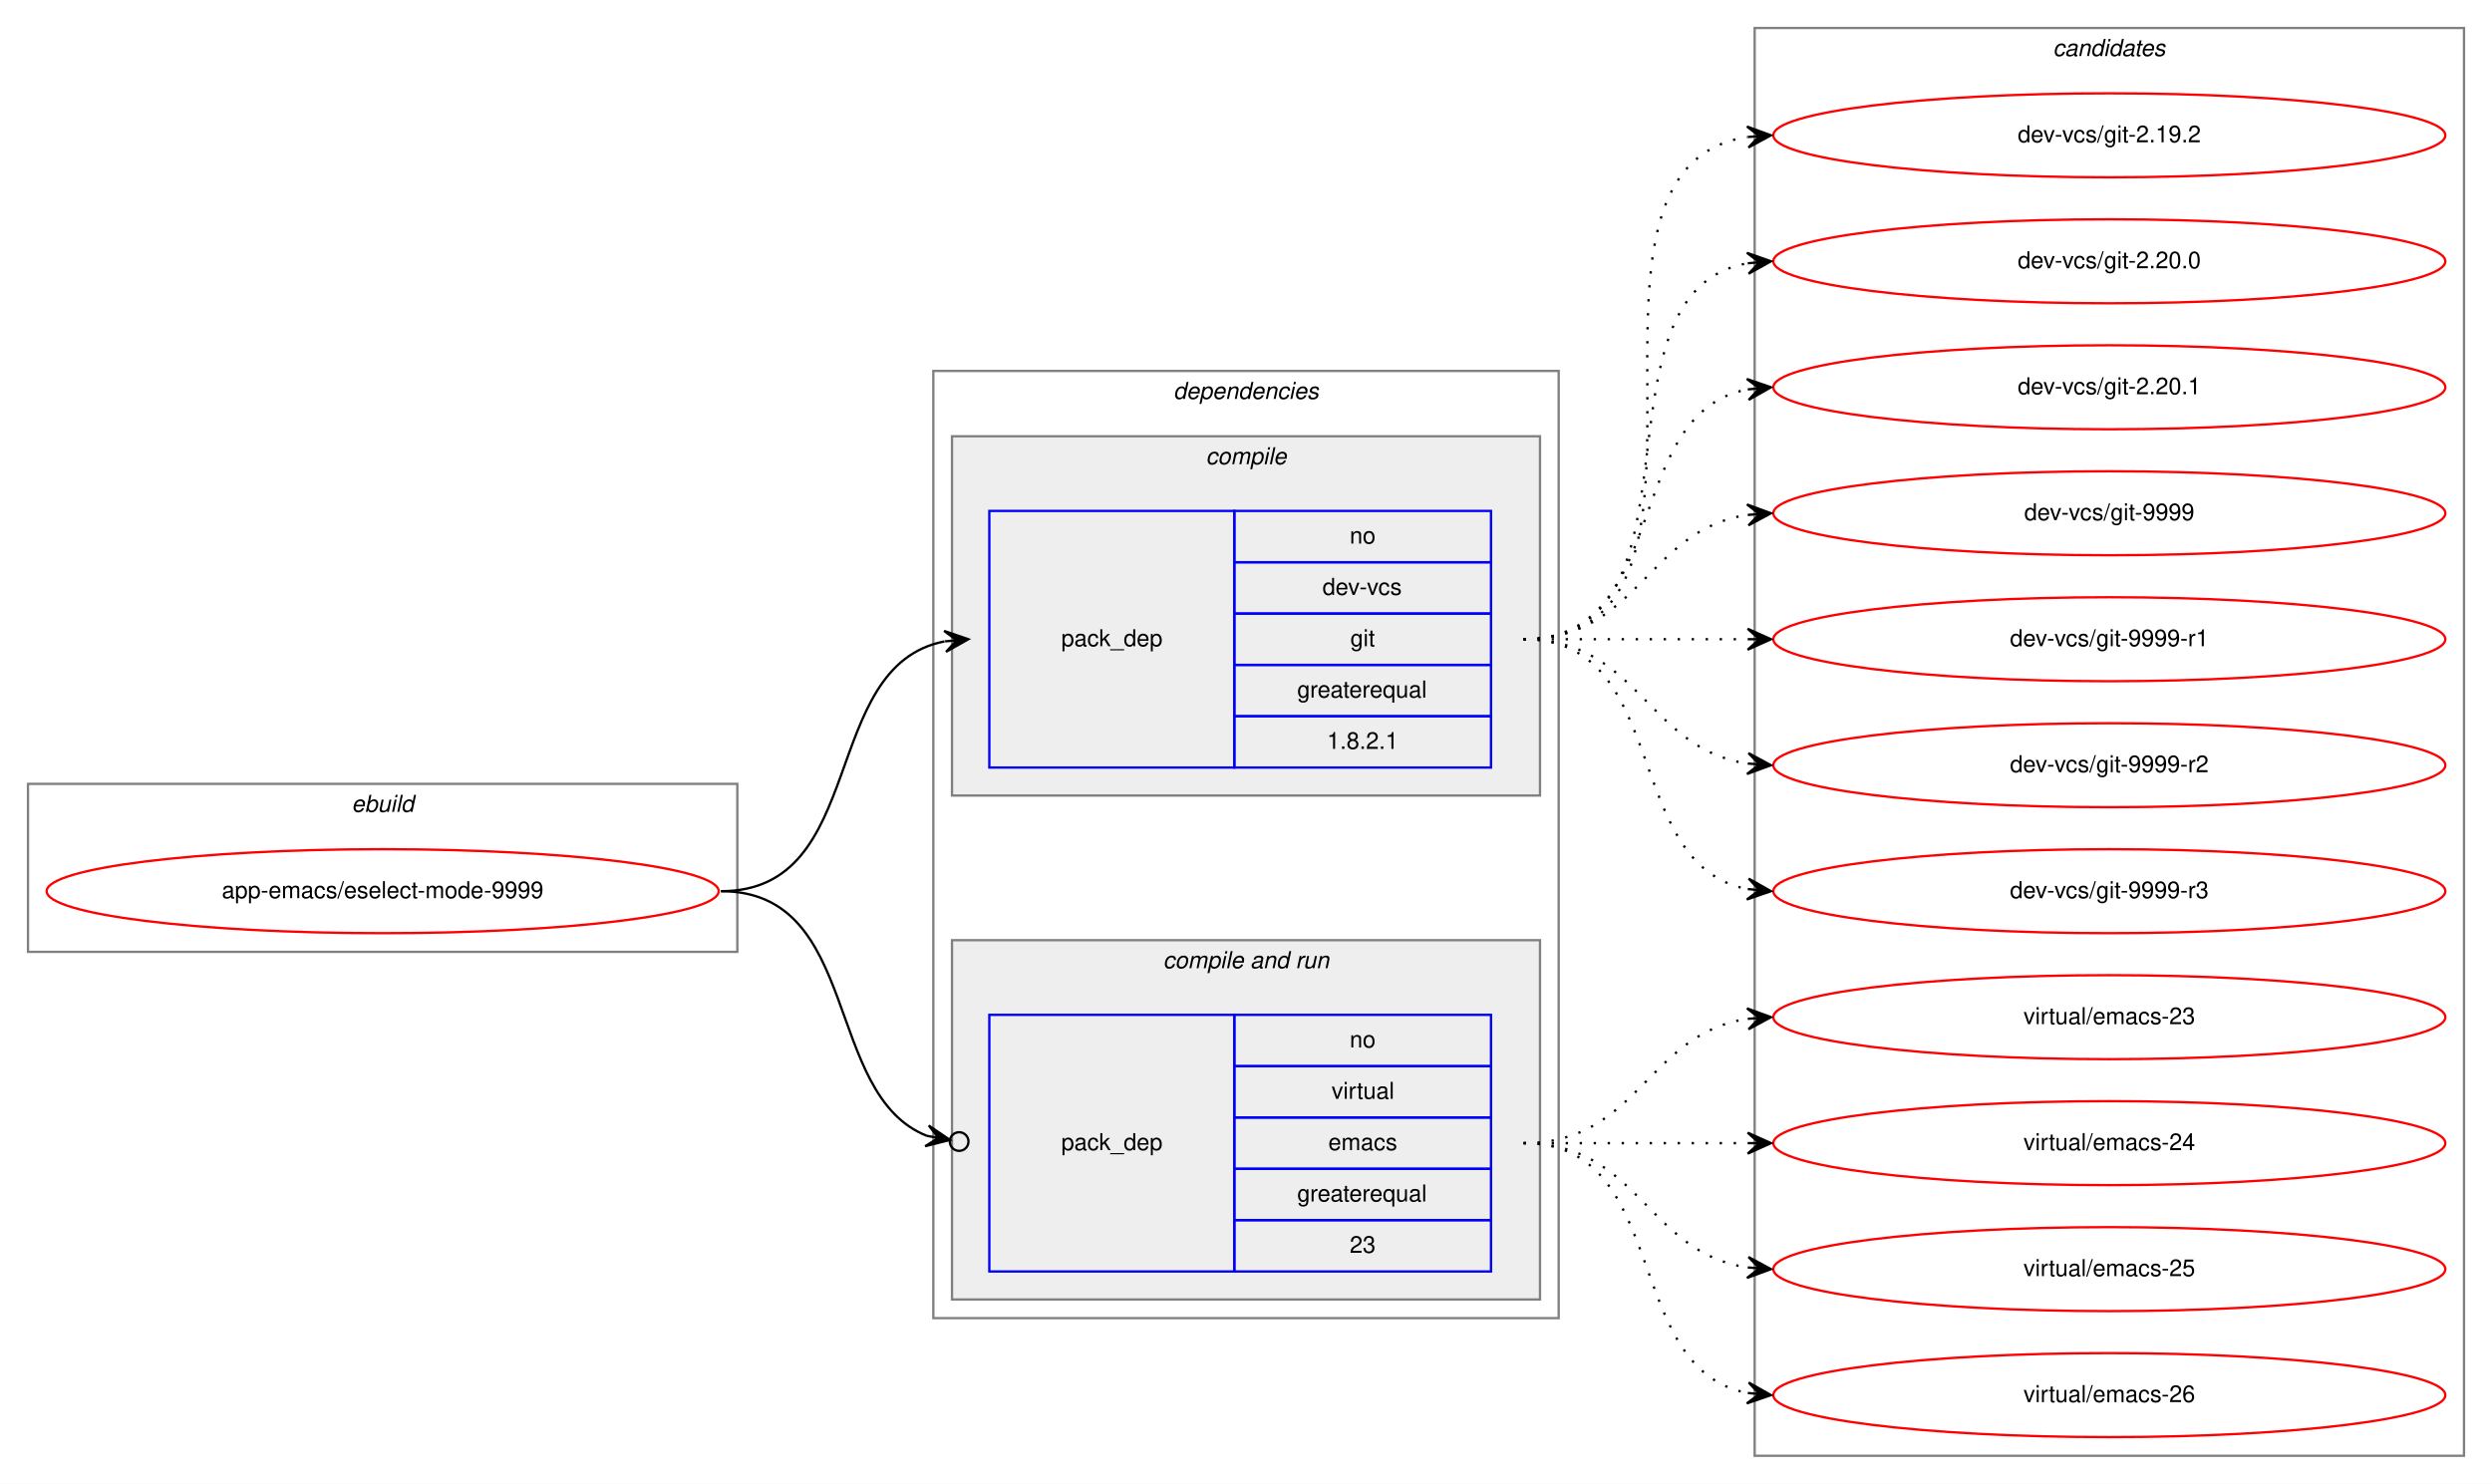
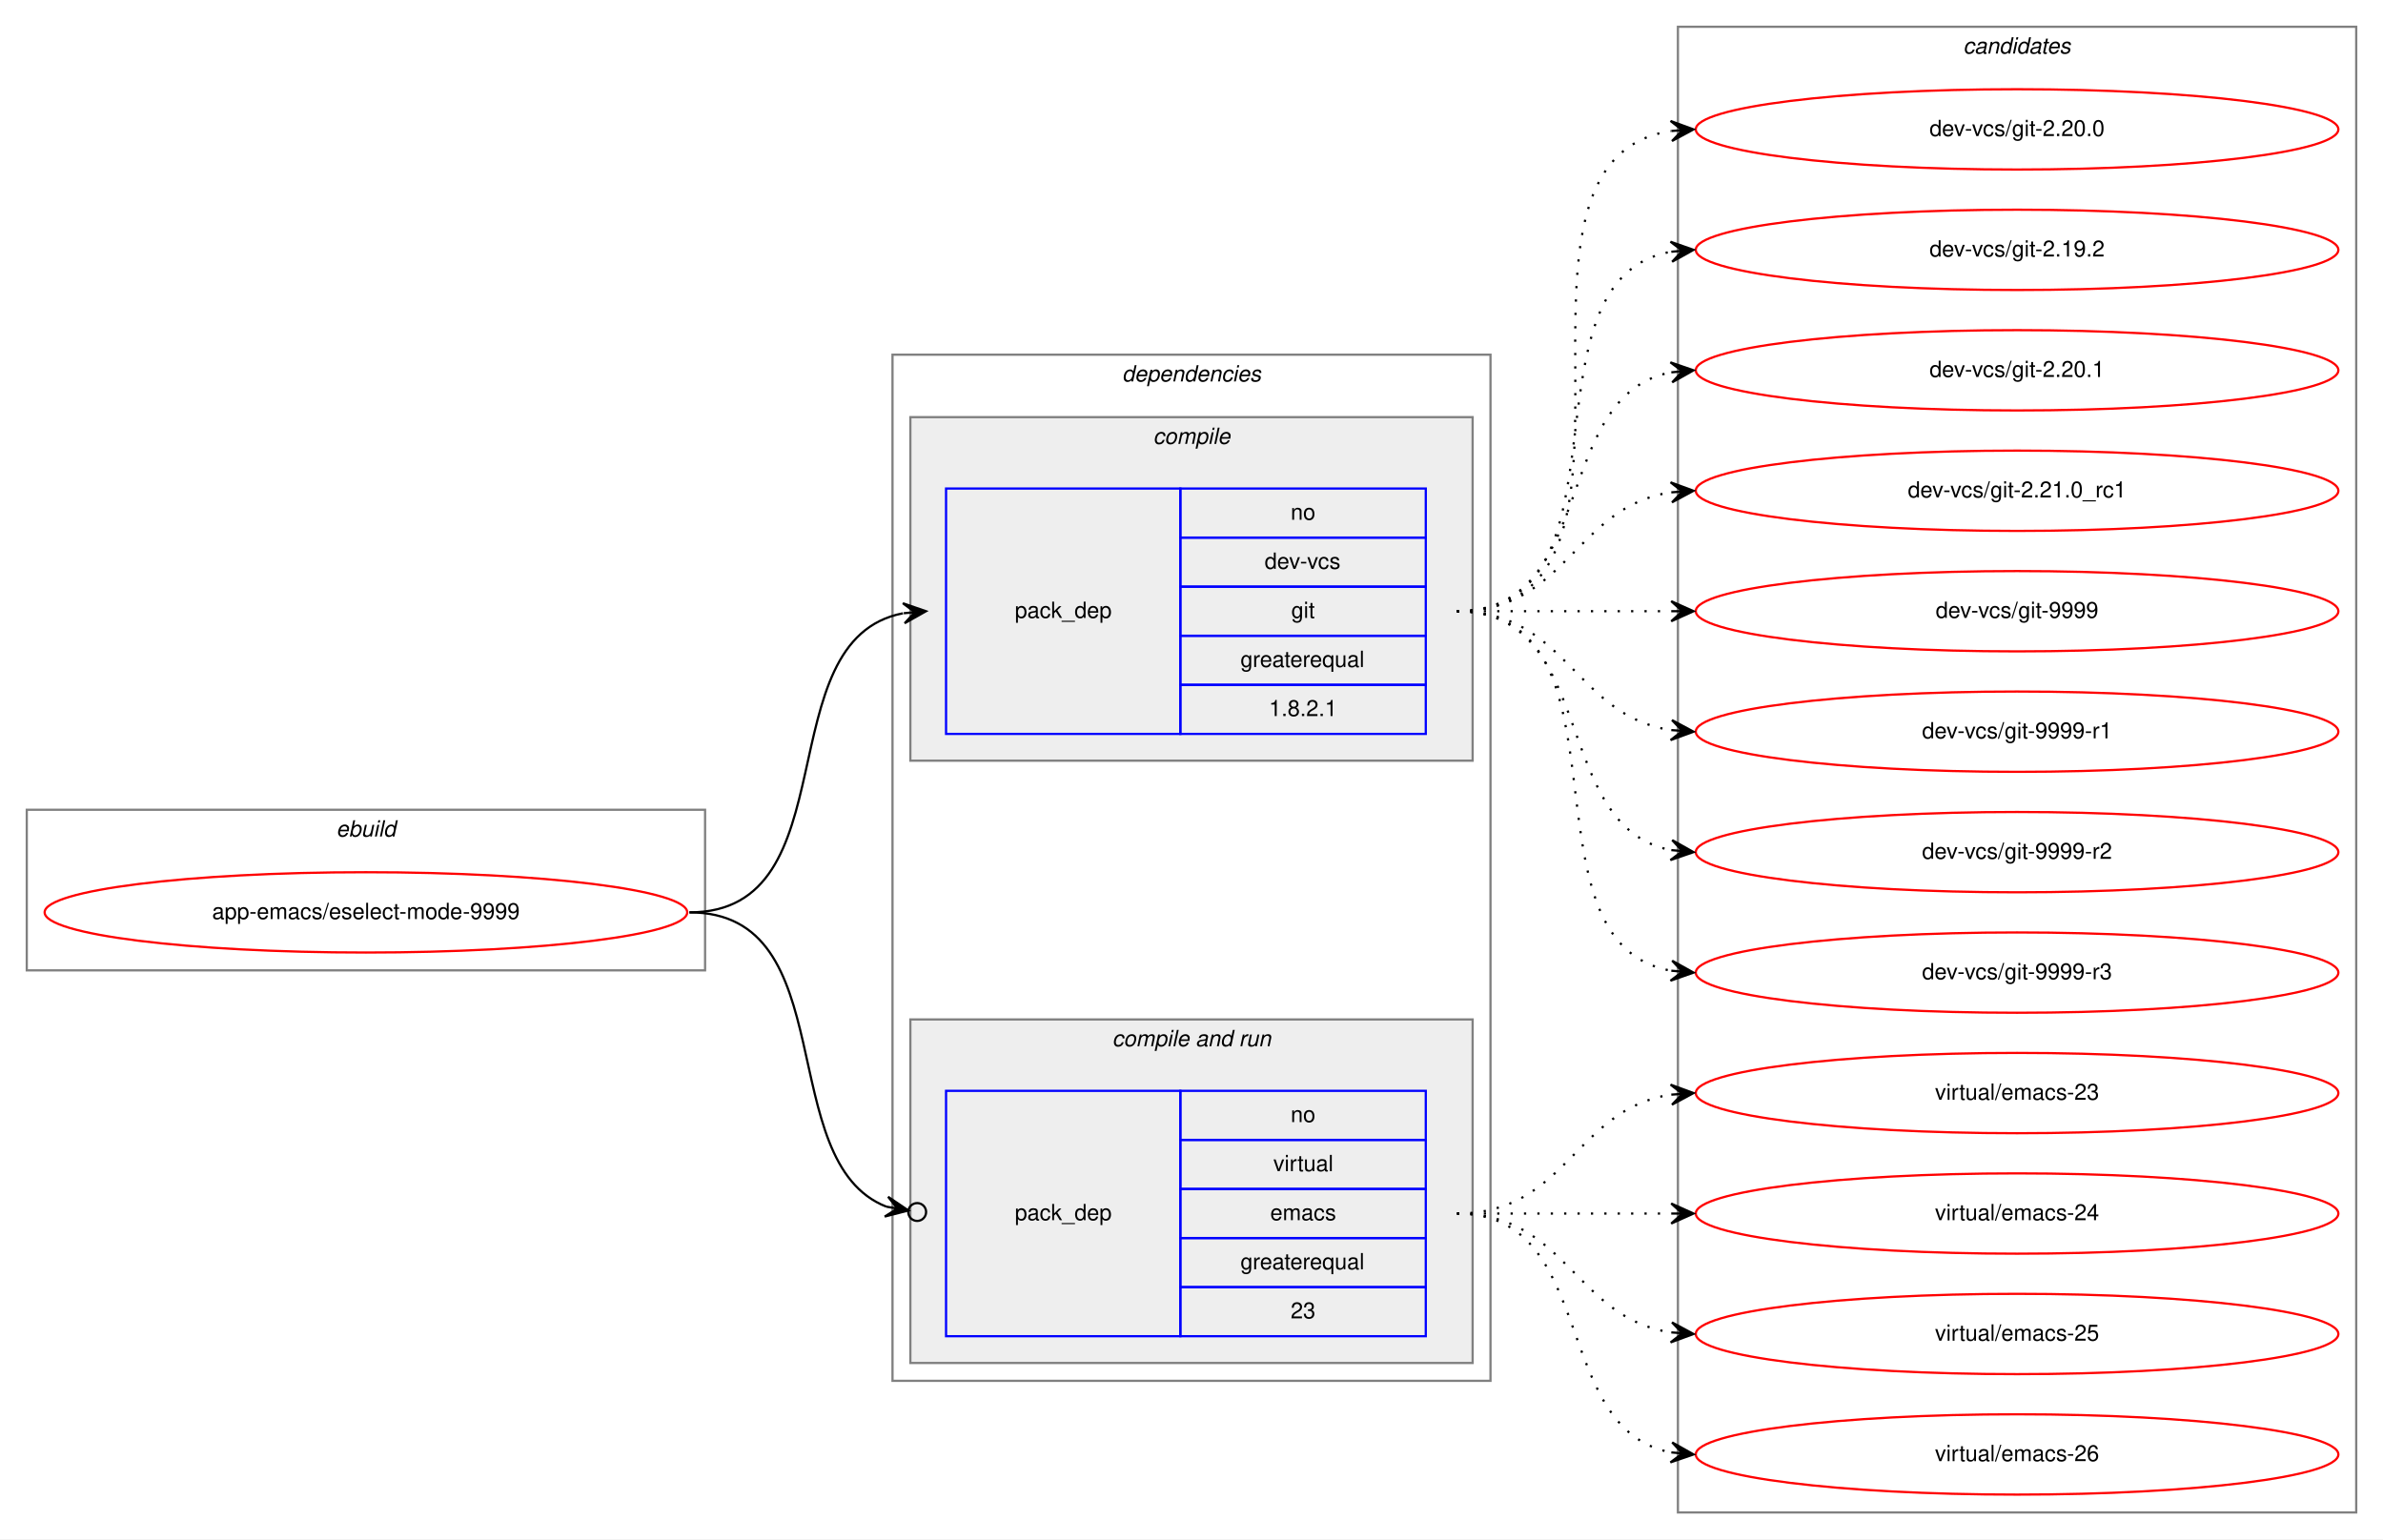
- <svg xmlns="http://www.w3.org/2000/svg" xmlns:xlink="http://www.w3.org/1999/xlink" width="1068pt" height="636pt" viewBox="0.00 0.00 1068.00 636.00">
-   <g id="graph0" class="graph" transform="scale(1 1) rotate(0) translate(4 632)">
-     <polygon fill="white" stroke="transparent" points="-4,4 -4,-632 1064,-632 1064,4 -4,4" />
+ <svg xmlns="http://www.w3.org/2000/svg" xmlns:xlink="http://www.w3.org/1999/xlink" width="1068pt" height="690pt" viewBox="0.00 0.00 1068.00 690.00">
+   <g id="graph0" class="graph" transform="scale(1 1) rotate(0) translate(4 686)">
+     <polygon fill="white" stroke="transparent" points="-4,4 -4,-686 1064,-686 1064,4 -4,4" />
    <g id="clust1" class="cluster">
-       <polygon fill="none" stroke="gray" points="8,-224 8,-296 312,-296 312,-224 8,-224" />
-       <text text-anchor="start" x="146.66" y="-284" font-family="Helvetica,sans-Serif" font-style="italic" font-size="10.00">ebuild</text>
+       <polygon fill="none" stroke="gray" points="8,-251 8,-323 312,-323 312,-251 8,-251" />
+       <text text-anchor="start" x="146.66" y="-311" font-family="Helvetica,sans-Serif" font-style="italic" font-size="10.00">ebuild</text>
    </g>
    <g id="clust2" class="cluster">
-       <polygon fill="none" stroke="gray" points="396,-67 396,-473 664,-473 664,-67 396,-67" />
-       <text text-anchor="start" x="498.88" y="-461" font-family="Helvetica,sans-Serif" font-style="italic" font-size="10.00">dependencies</text>
+       <polygon fill="none" stroke="gray" points="396,-67 396,-527 664,-527 664,-67 396,-67" />
+       <text text-anchor="start" x="498.88" y="-515" font-family="Helvetica,sans-Serif" font-style="italic" font-size="10.00">dependencies</text>
    </g>
    <g id="clust3" class="cluster">
-       <polygon fill="#eeeeee" stroke="gray" points="404,-291 404,-445 656,-445 656,-291 404,-291" />
-       <text text-anchor="start" x="512.78" y="-433" font-family="Helvetica,sans-Serif" font-style="italic" font-size="10.00">compile</text>
+       <polygon fill="#eeeeee" stroke="gray" points="404,-345 404,-499 656,-499 656,-345 404,-345" />
+       <text text-anchor="start" x="512.78" y="-487" font-family="Helvetica,sans-Serif" font-style="italic" font-size="10.00">compile</text>
    </g>
    <g id="clust5" class="cluster">
      <polygon fill="#eeeeee" stroke="gray" points="404,-75 404,-229 656,-229 656,-75 404,-75" />
      <text text-anchor="start" x="494.44" y="-217" font-family="Helvetica,sans-Serif" font-style="italic" font-size="10.00">compile and run</text>
    </g>
    <g id="clust8" class="cluster">
-       <polygon fill="none" stroke="gray" points="748,-8 748,-620 1052,-620 1052,-8 748,-8" />
-       <text text-anchor="start" x="875.82" y="-608" font-family="Helvetica,sans-Serif" font-style="italic" font-size="10.00">candidates</text>
+       <polygon fill="none" stroke="gray" points="748,-8 748,-674 1052,-674 1052,-8 748,-8" />
+       <text text-anchor="start" x="875.82" y="-662" font-family="Helvetica,sans-Serif" font-style="italic" font-size="10.00">candidates</text>
    </g>
    <g id="node1" class="node">
      <g id="a_node1">
        <a xlink:href="../app-emacs/eselect-mode-9999.svg" xlink:title="app-emacs/eselect-mode-9999">
-           <ellipse fill="none" stroke="red" cx="160" cy="-250" rx="144" ry="18" />
-           <text text-anchor="middle" x="160" y="-247" font-family="Helvetica,sans-Serif" font-size="10.00">app-emacs/eselect-mode-9999</text>
+           <ellipse fill="none" stroke="red" cx="160" cy="-277" rx="144" ry="18" />
+           <text text-anchor="middle" x="160" y="-274" font-family="Helvetica,sans-Serif" font-size="10.00">app-emacs/eselect-mode-9999</text>
        </a>
      </g>
    </g>
    <g id="node2" class="node">
-       <polygon fill="none" stroke="blue" points="420,-303 420,-413 525,-413 525,-303 420,-303" />
-       <text text-anchor="start" x="450.82" y="-355" font-family="Helvetica,sans-Serif" font-size="10.00">pack_dep</text>
-       <polygon fill="none" stroke="blue" points="525,-391 525,-413 635,-413 635,-391 525,-391" />
-       <text text-anchor="start" x="574.44" y="-399" font-family="Helvetica,sans-Serif" font-size="10.00">no</text>
-       <polygon fill="none" stroke="blue" points="525,-369 525,-391 635,-391 635,-369 525,-369" />
-       <text text-anchor="start" x="562.78" y="-377" font-family="Helvetica,sans-Serif" font-size="10.00">dev-vcs</text>
-       <polygon fill="none" stroke="blue" points="525,-347 525,-369 635,-369 635,-347 525,-347" />
-       <text text-anchor="start" x="574.72" y="-355" font-family="Helvetica,sans-Serif" font-size="10.00">git</text>
-       <polygon fill="none" stroke="blue" points="525,-325 525,-347 635,-347 635,-325 525,-325" />
-       <text text-anchor="start" x="551.94" y="-333" font-family="Helvetica,sans-Serif" font-size="10.00">greaterequal</text>
-       <polygon fill="none" stroke="blue" points="525,-303 525,-325 635,-325 635,-303 525,-303" />
-       <text text-anchor="start" x="564.71" y="-311" font-family="Helvetica,sans-Serif" font-size="10.00">1.8.2.1</text>
+       <polygon fill="none" stroke="blue" points="420,-357 420,-467 525,-467 525,-357 420,-357" />
+       <text text-anchor="start" x="450.82" y="-409" font-family="Helvetica,sans-Serif" font-size="10.00">pack_dep</text>
+       <polygon fill="none" stroke="blue" points="525,-445 525,-467 635,-467 635,-445 525,-445" />
+       <text text-anchor="start" x="574.44" y="-453" font-family="Helvetica,sans-Serif" font-size="10.00">no</text>
+       <polygon fill="none" stroke="blue" points="525,-423 525,-445 635,-445 635,-423 525,-423" />
+       <text text-anchor="start" x="562.78" y="-431" font-family="Helvetica,sans-Serif" font-size="10.00">dev-vcs</text>
+       <polygon fill="none" stroke="blue" points="525,-401 525,-423 635,-423 635,-401 525,-401" />
+       <text text-anchor="start" x="574.72" y="-409" font-family="Helvetica,sans-Serif" font-size="10.00">git</text>
+       <polygon fill="none" stroke="blue" points="525,-379 525,-401 635,-401 635,-379 525,-379" />
+       <text text-anchor="start" x="551.94" y="-387" font-family="Helvetica,sans-Serif" font-size="10.00">greaterequal</text>
+       <polygon fill="none" stroke="blue" points="525,-357 525,-379 635,-379 635,-357 525,-357" />
+       <text text-anchor="start" x="564.71" y="-365" font-family="Helvetica,sans-Serif" font-size="10.00">1.8.2.1</text>
    </g>
    <g id="edge1" class="edge">
-       <path fill="none" stroke="black" d="M305,-250C368.58,-250 346.58,-346.51 400.79,-357.07" />
-       <polygon fill="black" stroke="black" points="411,-358 400.63,-361.57 406.02,-357.54 401.04,-357.09 401.04,-357.09 401.04,-357.09 406.02,-357.54 401.45,-352.61 411,-358 411,-358" />
+       <path fill="none" stroke="black" d="M305,-277C377.56,-277 338.97,-399.14 400.68,-411.07" />
+       <polygon fill="black" stroke="black" points="411,-412 400.64,-415.58 406.02,-411.55 401.04,-411.1 401.04,-411.1 401.04,-411.1 406.02,-411.55 401.45,-406.62 411,-412 411,-412" />
    </g>
    <g id="node3" class="node">
      <polygon fill="none" stroke="blue" points="420,-87 420,-197 525,-197 525,-87 420,-87" />
      <text text-anchor="start" x="450.82" y="-139" font-family="Helvetica,sans-Serif" font-size="10.00">pack_dep</text>
      <polygon fill="none" stroke="blue" points="525,-175 525,-197 635,-197 635,-175 525,-175" />
      <text text-anchor="start" x="574.44" y="-183" font-family="Helvetica,sans-Serif" font-size="10.00">no</text>
      <polygon fill="none" stroke="blue" points="525,-153 525,-175 635,-175 635,-153 525,-153" />
      <text text-anchor="start" x="566.67" y="-161" font-family="Helvetica,sans-Serif" font-size="10.00">virtual</text>
      <polygon fill="none" stroke="blue" points="525,-131 525,-153 635,-153 635,-131 525,-131" />
      <text text-anchor="start" x="565.28" y="-139" font-family="Helvetica,sans-Serif" font-size="10.00">emacs</text>
      <polygon fill="none" stroke="blue" points="525,-109 525,-131 635,-131 635,-109 525,-109" />
      <text text-anchor="start" x="551.94" y="-117" font-family="Helvetica,sans-Serif" font-size="10.00">greaterequal</text>
      <polygon fill="none" stroke="blue" points="525,-87 525,-109 635,-109 635,-87 525,-87" />
      <text text-anchor="start" x="574.44" y="-95" font-family="Helvetica,sans-Serif" font-size="10.00">23</text>
    </g>
    <g id="edge2" class="edge">
-       <path fill="none" stroke="black" d="M305,-250C365.43,-250 348.55,-162.82 393.27,-145.12" />
-       <ellipse fill="none" stroke="black" cx="407.06" cy="-142.69" rx="4" ry="4" />
-       <polygon fill="black" stroke="black" points="403.12,-143.38 394.05,-149.55 398.2,-144.25 393.27,-145.12 393.27,-145.12 393.27,-145.12 398.2,-144.25 392.49,-140.68 403.12,-143.38 403.12,-143.38" />
+       <path fill="none" stroke="black" d="M305,-277C374.43,-277 342.09,-165.17 393.24,-145.07" />
+       <ellipse fill="none" stroke="black" cx="407.06" cy="-142.68" rx="4" ry="4" />
+       <polygon fill="black" stroke="black" points="403.12,-143.36 394.03,-149.5 398.19,-144.22 393.26,-145.07 393.26,-145.07 393.26,-145.07 398.19,-144.22 392.5,-140.63 403.12,-143.36 403.12,-143.36" />
    </g>
    <g id="node4" class="node">
      <g id="a_node4">
+         <a xlink:href="../dev-vcs/git-2.20.0.svg" xlink:title="dev-vcs/git-2.20.0">
+           <ellipse fill="none" stroke="red" cx="900" cy="-628" rx="144" ry="18" />
+           <text text-anchor="middle" x="900" y="-625" font-family="Helvetica,sans-Serif" font-size="10.00">dev-vcs/git-2.20.0</text>
+         </a>
+       </g>
+     </g>
+     <g id="edge3" class="edge">
+       <path fill="none" stroke="black" stroke-dasharray="1,5" d="M649,-412C752.28,-412 655.19,-613.49 744.77,-627.26" />
+       <polygon fill="black" stroke="black" points="755,-628 744.7,-631.77 750.01,-627.64 745.03,-627.28 745.03,-627.28 745.03,-627.28 750.01,-627.64 745.35,-622.79 755,-628 755,-628" />
+     </g>
+     <g id="node5" class="node">
+       <g id="a_node5">
        <a xlink:href="../dev-vcs/git-2.19.2.svg" xlink:title="dev-vcs/git-2.19.2">
          <ellipse fill="none" stroke="red" cx="900" cy="-574" rx="144" ry="18" />
          <text text-anchor="middle" x="900" y="-571" font-family="Helvetica,sans-Serif" font-size="10.00">dev-vcs/git-2.19.2</text>
        </a>
      </g>
    </g>
-     <g id="edge3" class="edge">
-       <path fill="none" stroke="black" stroke-dasharray="1,5" d="M649,-358C752.28,-358 655.19,-559.49 744.77,-573.26" />
-       <polygon fill="black" stroke="black" points="755,-574 744.7,-577.77 750.01,-573.64 745.03,-573.28 745.03,-573.28 745.03,-573.28 750.01,-573.64 745.35,-568.79 755,-574 755,-574" />
-     </g>
-     <g id="node5" class="node">
-       <g id="a_node5">
-         <a xlink:href="../dev-vcs/git-2.20.0.svg" xlink:title="dev-vcs/git-2.20.0">
-           <ellipse fill="none" stroke="red" cx="900" cy="-520" rx="144" ry="18" />
-           <text text-anchor="middle" x="900" y="-517" font-family="Helvetica,sans-Serif" font-size="10.00">dev-vcs/git-2.20.0</text>
-         </a>
-       </g>
-     </g>
    <g id="edge4" class="edge">
-       <path fill="none" stroke="black" stroke-dasharray="1,5" d="M649,-358C731.35,-358 674.36,-506.38 744.73,-519.13" />
-       <polygon fill="black" stroke="black" points="755,-520 744.66,-523.64 750.02,-519.58 745.04,-519.15 745.04,-519.15 745.04,-519.15 750.02,-519.58 745.42,-514.67 755,-520 755,-520" />
+       <path fill="none" stroke="black" stroke-dasharray="1,5" d="M649,-412C731.35,-412 674.36,-560.38 744.73,-573.13" />
+       <polygon fill="black" stroke="black" points="755,-574 744.66,-577.64 750.02,-573.58 745.04,-573.15 745.04,-573.15 745.04,-573.15 750.02,-573.58 745.42,-568.67 755,-574 755,-574" />
    </g>
    <g id="node6" class="node">
      <g id="a_node6">
        <a xlink:href="../dev-vcs/git-2.20.1.svg" xlink:title="dev-vcs/git-2.20.1">
-           <ellipse fill="none" stroke="red" cx="900" cy="-466" rx="144" ry="18" />
-           <text text-anchor="middle" x="900" y="-463" font-family="Helvetica,sans-Serif" font-size="10.00">dev-vcs/git-2.20.1</text>
+           <ellipse fill="none" stroke="red" cx="900" cy="-520" rx="144" ry="18" />
+           <text text-anchor="middle" x="900" y="-517" font-family="Helvetica,sans-Serif" font-size="10.00">dev-vcs/git-2.20.1</text>
        </a>
      </g>
    </g>
    <g id="edge5" class="edge">
-       <path fill="none" stroke="black" stroke-dasharray="1,5" d="M649,-358C712.58,-358 690.58,-454.51 744.79,-465.07" />
-       <polygon fill="black" stroke="black" points="755,-466 744.63,-469.57 750.02,-465.54 745.04,-465.09 745.04,-465.09 745.04,-465.09 750.02,-465.54 745.45,-460.61 755,-466 755,-466" />
+       <path fill="none" stroke="black" stroke-dasharray="1,5" d="M649,-412C712.58,-412 690.58,-508.51 744.79,-519.07" />
+       <polygon fill="black" stroke="black" points="755,-520 744.63,-523.57 750.02,-519.54 745.04,-519.09 745.04,-519.09 745.04,-519.09 750.02,-519.54 745.45,-514.61 755,-520 755,-520" />
    </g>
    <g id="node7" class="node">
      <g id="a_node7">
+         <a xlink:href="../dev-vcs/git-2.21.0_rc1.svg" xlink:title="dev-vcs/git-2.21.0_rc1">
+           <ellipse fill="none" stroke="red" cx="900" cy="-466" rx="144" ry="18" />
+           <text text-anchor="middle" x="900" y="-463" font-family="Helvetica,sans-Serif" font-size="10.00">dev-vcs/git-2.21.0_rc1</text>
+         </a>
+       </g>
+     </g>
+     <g id="edge6" class="edge">
+       <path fill="none" stroke="black" stroke-dasharray="1,5" d="M649,-412C698.26,-412 701.85,-458.87 744.86,-465.28" />
+       <polygon fill="black" stroke="black" points="755,-466 744.71,-469.78 750.01,-465.64 745.03,-465.29 745.03,-465.29 745.03,-465.29 750.01,-465.64 745.35,-460.8 755,-466 755,-466" />
+     </g>
+     <g id="node8" class="node">
+       <g id="a_node8">
        <a xlink:href="../dev-vcs/git-9999.svg" xlink:title="dev-vcs/git-9999">
          <ellipse fill="none" stroke="red" cx="900" cy="-412" rx="144" ry="18" />
          <text text-anchor="middle" x="900" y="-409" font-family="Helvetica,sans-Serif" font-size="10.00">dev-vcs/git-9999</text>
        </a>
      </g>
    </g>
-     <g id="edge6" class="edge">
-       <path fill="none" stroke="black" stroke-dasharray="1,5" d="M649,-358C698.26,-358 701.85,-404.87 744.86,-411.28" />
-       <polygon fill="black" stroke="black" points="755,-412 744.71,-415.78 750.01,-411.64 745.03,-411.29 745.03,-411.29 745.03,-411.29 750.01,-411.64 745.35,-406.8 755,-412 755,-412" />
-     </g>
-     <g id="node8" class="node">
-       <g id="a_node8">
+     <g id="edge7" class="edge">
+       <path fill="none" stroke="black" stroke-dasharray="1,5" d="M649,-412C692.43,-412 705.83,-412 744.57,-412" />
+       <polygon fill="black" stroke="black" points="755,-412 745,-416.5 750,-412 745,-412 745,-412 745,-412 750,-412 745,-407.5 755,-412 755,-412" />
+     </g>
+     <g id="node9" class="node">
+       <g id="a_node9">
        <a xlink:href="../dev-vcs/git-9999-r1.svg" xlink:title="dev-vcs/git-9999-r1">
          <ellipse fill="none" stroke="red" cx="900" cy="-358" rx="144" ry="18" />
          <text text-anchor="middle" x="900" y="-355" font-family="Helvetica,sans-Serif" font-size="10.00">dev-vcs/git-9999-r1</text>
        </a>
      </g>
    </g>
-     <g id="edge7" class="edge">
-       <path fill="none" stroke="black" stroke-dasharray="1,5" d="M649,-358C692.43,-358 705.83,-358 744.57,-358" />
-       <polygon fill="black" stroke="black" points="755,-358 745,-362.5 750,-358 745,-358 745,-358 745,-358 750,-358 745,-353.5 755,-358 755,-358" />
-     </g>
-     <g id="node9" class="node">
-       <g id="a_node9">
+     <g id="edge8" class="edge">
+       <path fill="none" stroke="black" stroke-dasharray="1,5" d="M649,-412C698.26,-412 701.85,-365.13 744.86,-358.72" />
+       <polygon fill="black" stroke="black" points="755,-358 745.35,-363.2 750.01,-358.36 745.03,-358.71 745.03,-358.71 745.03,-358.71 750.01,-358.36 744.71,-354.22 755,-358 755,-358" />
+     </g>
+     <g id="node10" class="node">
+       <g id="a_node10">
        <a xlink:href="../dev-vcs/git-9999-r2.svg" xlink:title="dev-vcs/git-9999-r2">
          <ellipse fill="none" stroke="red" cx="900" cy="-304" rx="144" ry="18" />
          <text text-anchor="middle" x="900" y="-301" font-family="Helvetica,sans-Serif" font-size="10.00">dev-vcs/git-9999-r2</text>
        </a>
      </g>
    </g>
-     <g id="edge8" class="edge">
-       <path fill="none" stroke="black" stroke-dasharray="1,5" d="M649,-358C698.26,-358 701.85,-311.13 744.86,-304.72" />
-       <polygon fill="black" stroke="black" points="755,-304 745.35,-309.2 750.01,-304.36 745.03,-304.71 745.03,-304.71 745.03,-304.71 750.01,-304.36 744.71,-300.22 755,-304 755,-304" />
-     </g>
-     <g id="node10" class="node">
-       <g id="a_node10">
+     <g id="edge9" class="edge">
+       <path fill="none" stroke="black" stroke-dasharray="1,5" d="M649,-412C712.58,-412 690.58,-315.49 744.79,-304.93" />
+       <polygon fill="black" stroke="black" points="755,-304 745.45,-309.39 750.02,-304.46 745.04,-304.91 745.04,-304.91 745.04,-304.91 750.02,-304.46 744.63,-300.43 755,-304 755,-304" />
+     </g>
+     <g id="node11" class="node">
+       <g id="a_node11">
        <a xlink:href="../dev-vcs/git-9999-r3.svg" xlink:title="dev-vcs/git-9999-r3">
          <ellipse fill="none" stroke="red" cx="900" cy="-250" rx="144" ry="18" />
          <text text-anchor="middle" x="900" y="-247" font-family="Helvetica,sans-Serif" font-size="10.00">dev-vcs/git-9999-r3</text>
        </a>
      </g>
    </g>
-     <g id="edge9" class="edge">
-       <path fill="none" stroke="black" stroke-dasharray="1,5" d="M649,-358C712.58,-358 690.58,-261.49 744.79,-250.93" />
-       <polygon fill="black" stroke="black" points="755,-250 745.45,-255.39 750.02,-250.46 745.04,-250.91 745.04,-250.91 745.04,-250.91 750.02,-250.46 744.63,-246.43 755,-250 755,-250" />
-     </g>
-     <g id="node11" class="node">
-       <g id="a_node11">
+     <g id="edge10" class="edge">
+       <path fill="none" stroke="black" stroke-dasharray="1,5" d="M649,-412C731.35,-412 674.36,-263.62 744.73,-250.87" />
+       <polygon fill="black" stroke="black" points="755,-250 745.42,-255.33 750.02,-250.42 745.04,-250.85 745.04,-250.85 745.04,-250.85 750.02,-250.42 744.66,-246.36 755,-250 755,-250" />
+     </g>
+     <g id="node12" class="node">
+       <g id="a_node12">
        <a xlink:href="../virtual/emacs-23.svg" xlink:title="virtual/emacs-23">
          <ellipse fill="none" stroke="red" cx="900" cy="-196" rx="144" ry="18" />
          <text text-anchor="middle" x="900" y="-193" font-family="Helvetica,sans-Serif" font-size="10.00">virtual/emacs-23</text>
        </a>
      </g>
    </g>
-     <g id="edge10" class="edge">
+     <g id="edge11" class="edge">
      <path fill="none" stroke="black" stroke-dasharray="1,5" d="M649,-142C698.26,-142 701.85,-188.87 744.86,-195.28" />
      <polygon fill="black" stroke="black" points="755,-196 744.71,-199.78 750.01,-195.64 745.03,-195.29 745.03,-195.29 745.03,-195.29 750.01,-195.64 745.35,-190.8 755,-196 755,-196" />
    </g>
-     <g id="node12" class="node">
-       <g id="a_node12">
+     <g id="node13" class="node">
+       <g id="a_node13">
        <a xlink:href="../virtual/emacs-24.svg" xlink:title="virtual/emacs-24">
          <ellipse fill="none" stroke="red" cx="900" cy="-142" rx="144" ry="18" />
          <text text-anchor="middle" x="900" y="-139" font-family="Helvetica,sans-Serif" font-size="10.00">virtual/emacs-24</text>
        </a>
      </g>
    </g>
-     <g id="edge11" class="edge">
+     <g id="edge12" class="edge">
      <path fill="none" stroke="black" stroke-dasharray="1,5" d="M649,-142C692.43,-142 705.83,-142 744.57,-142" />
      <polygon fill="black" stroke="black" points="755,-142 745,-146.5 750,-142 745,-142 745,-142 745,-142 750,-142 745,-137.5 755,-142 755,-142" />
    </g>
-     <g id="node13" class="node">
-       <g id="a_node13">
+     <g id="node14" class="node">
+       <g id="a_node14">
        <a xlink:href="../virtual/emacs-25.svg" xlink:title="virtual/emacs-25">
          <ellipse fill="none" stroke="red" cx="900" cy="-88" rx="144" ry="18" />
          <text text-anchor="middle" x="900" y="-85" font-family="Helvetica,sans-Serif" font-size="10.00">virtual/emacs-25</text>
        </a>
      </g>
    </g>
-     <g id="edge12" class="edge">
+     <g id="edge13" class="edge">
      <path fill="none" stroke="black" stroke-dasharray="1,5" d="M649,-142C698.26,-142 701.85,-95.13 744.86,-88.72" />
      <polygon fill="black" stroke="black" points="755,-88 745.35,-93.2 750.01,-88.36 745.03,-88.71 745.03,-88.71 745.03,-88.71 750.01,-88.36 744.71,-84.22 755,-88 755,-88" />
    </g>
-     <g id="node14" class="node">
-       <g id="a_node14">
+     <g id="node15" class="node">
+       <g id="a_node15">
        <a xlink:href="../virtual/emacs-26.svg" xlink:title="virtual/emacs-26">
          <ellipse fill="none" stroke="red" cx="900" cy="-34" rx="144" ry="18" />
          <text text-anchor="middle" x="900" y="-31" font-family="Helvetica,sans-Serif" font-size="10.00">virtual/emacs-26</text>
        </a>
      </g>
    </g>
-     <g id="edge13" class="edge">
+     <g id="edge14" class="edge">
      <path fill="none" stroke="black" stroke-dasharray="1,5" d="M649,-142C712.58,-142 690.58,-45.49 744.79,-34.93" />
      <polygon fill="black" stroke="black" points="755,-34 745.45,-39.39 750.02,-34.46 745.04,-34.91 745.04,-34.91 745.04,-34.91 750.02,-34.46 744.63,-30.43 755,-34 755,-34" />
    </g>
  </g>
</svg>
